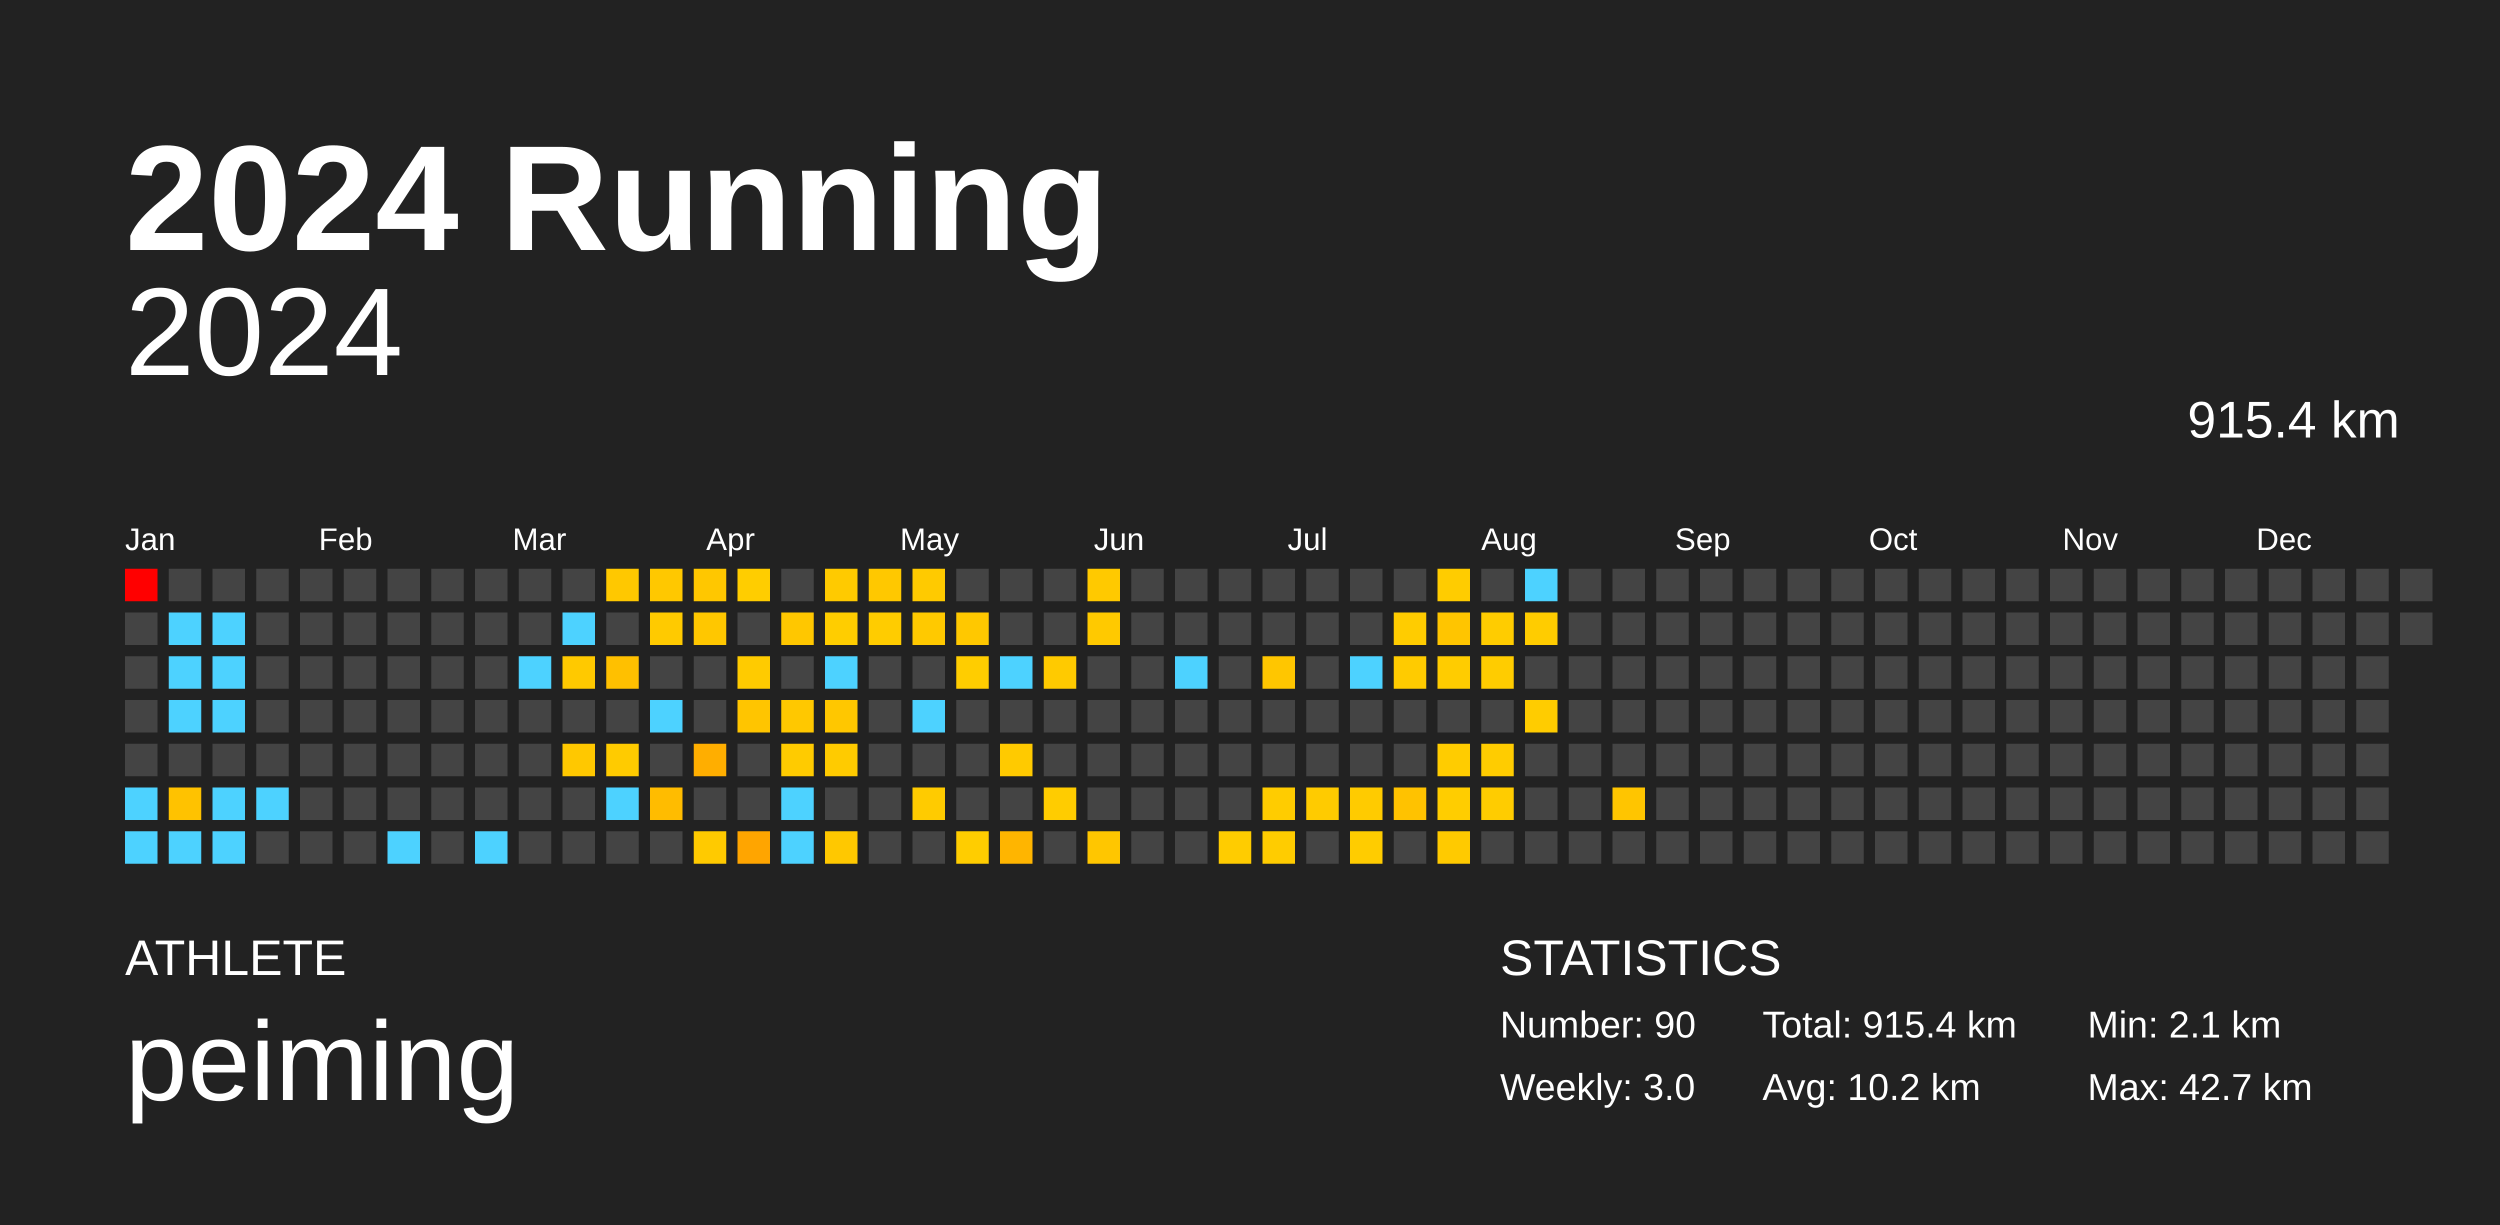
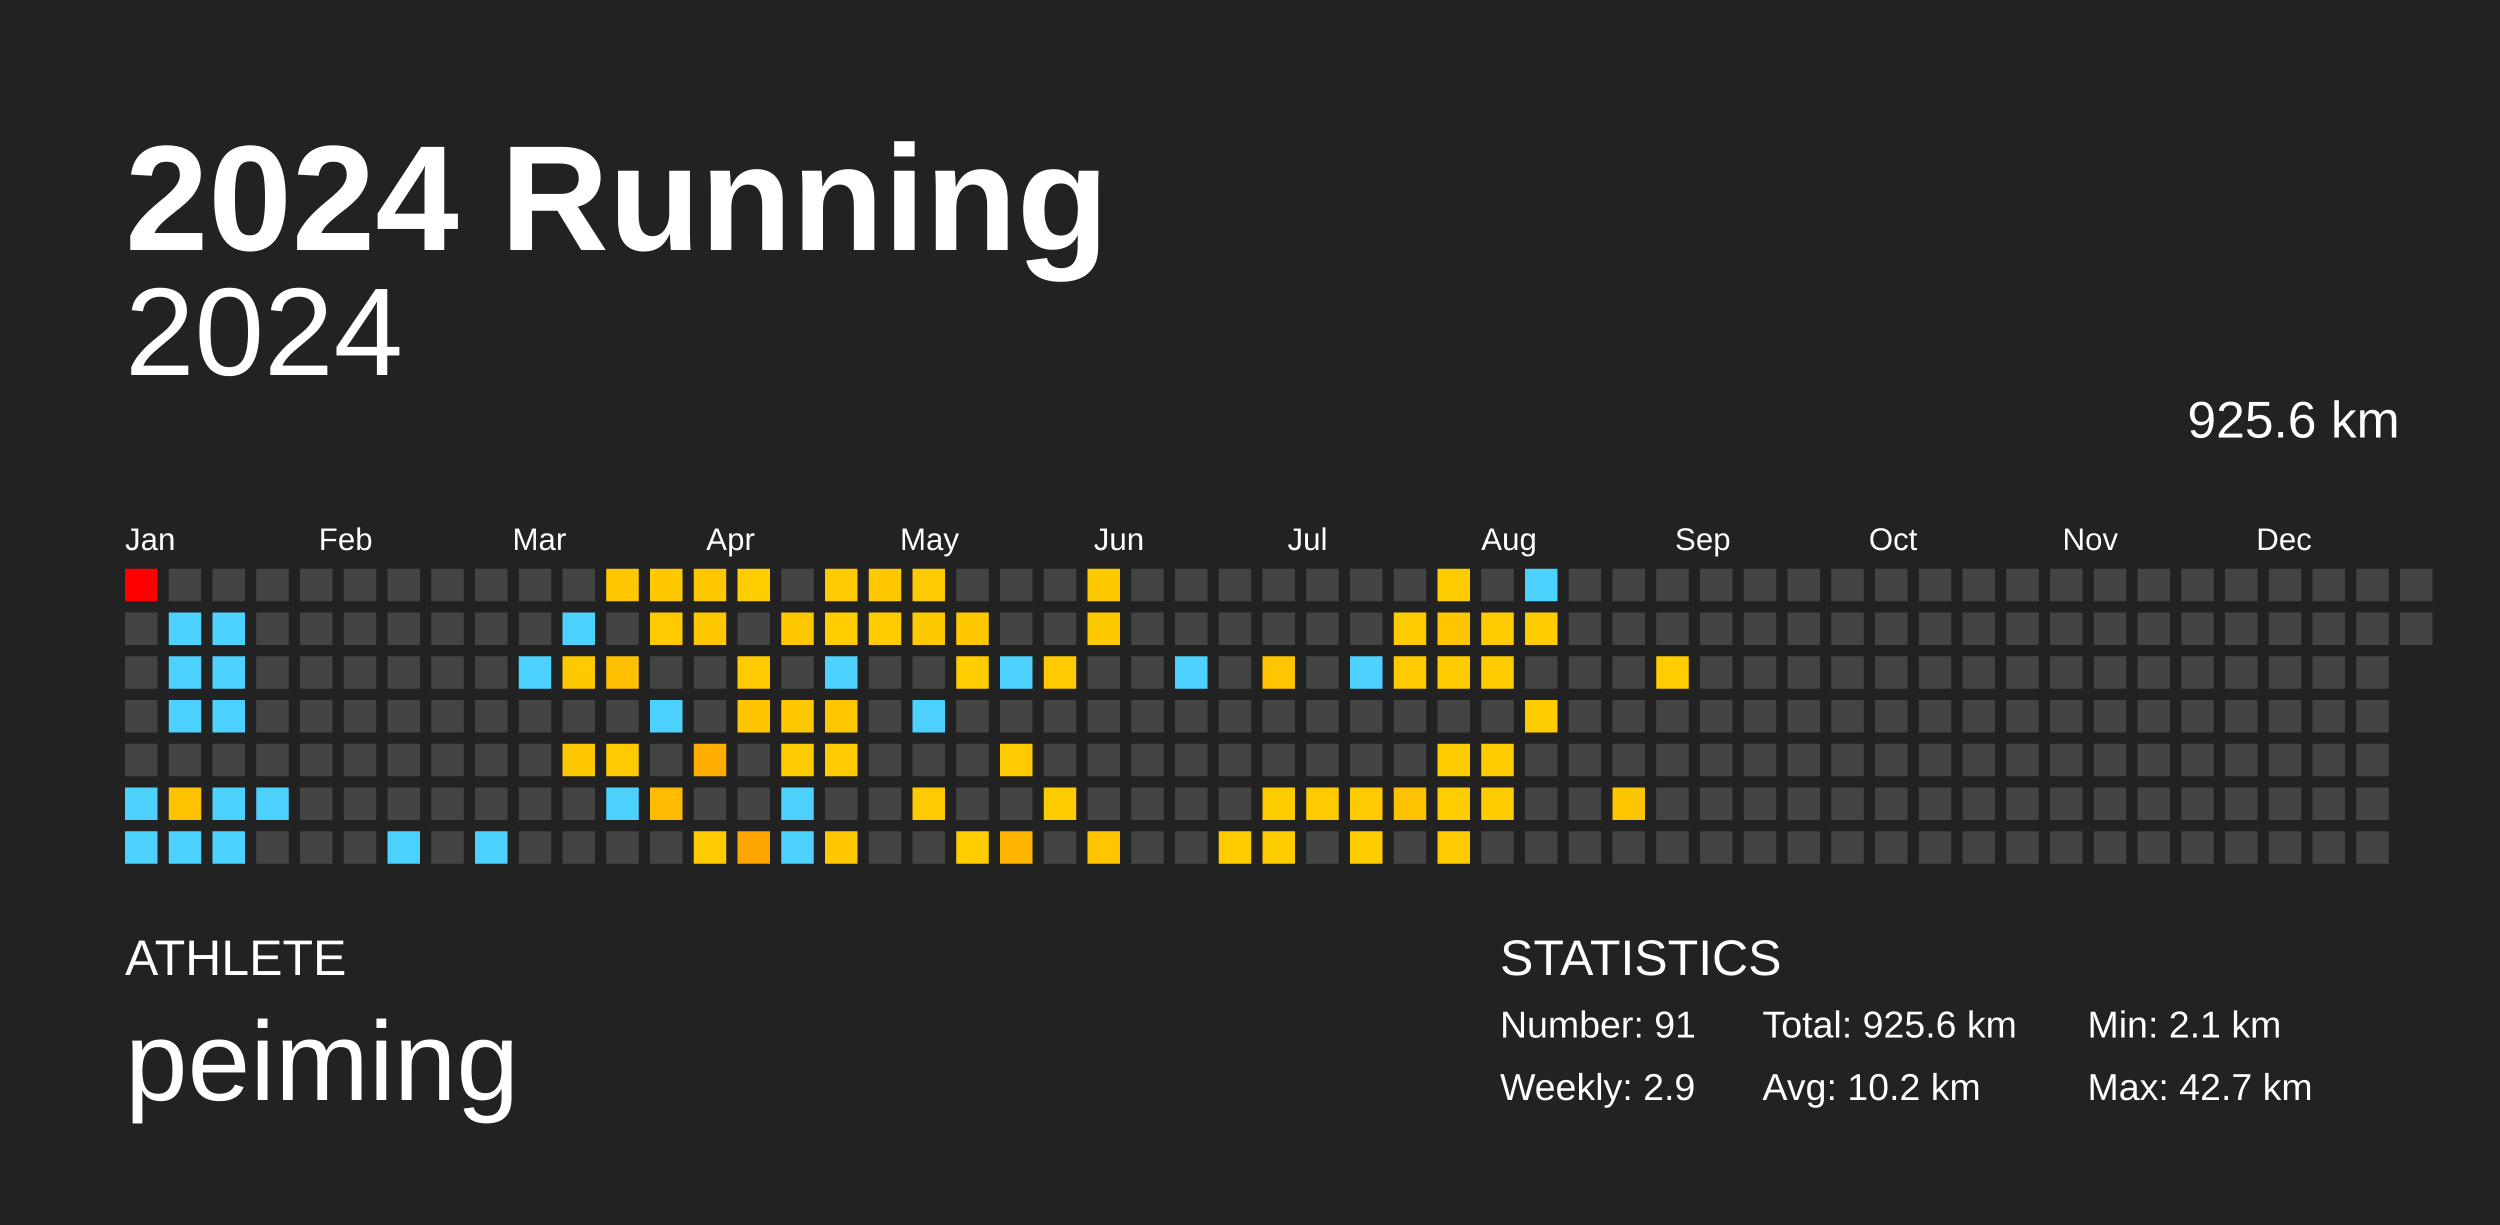
<svg xmlns="http://www.w3.org/2000/svg" baseProfile="full" height="98mm" version="1.1" viewBox="0,0,200,98" width="200mm">
  <defs />
  <rect fill="#222222" height="98" width="200" x="0" y="0" />
  <text fill="#FFFFFF" style="font-size:12px; font-family:Arial; font-weight:bold;" x="10" y="20">2024 Running</text>
  <text fill="#FFFFFF" style="font-size:4px; font-family:Arial" x="10" y="78">ATHLETE</text>
  <text fill="#FFFFFF" style="font-size:9px; font-family:Arial" x="10" y="88">peiming</text>
  <text fill="#FFFFFF" style="font-size:4px; font-family:Arial" x="120" y="78">STATISTICS</text>
-   <text fill="#FFFFFF" style="font-size:3px; font-family:Arial" x="120" y="83">Number: 90</text>
-   <text fill="#FFFFFF" style="font-size:3px; font-family:Arial" x="120" y="88">Weekly: 3.0</text>
-   <text fill="#FFFFFF" style="font-size:3px; font-family:Arial" x="141" y="83">Total: 915.4 km</text>
+   <text fill="#FFFFFF" style="font-size:3px; font-family:Arial" x="120" y="83">Number: 91</text>
+   <text fill="#FFFFFF" style="font-size:3px; font-family:Arial" x="120" y="88">Weekly: 2.9</text>
+   <text fill="#FFFFFF" style="font-size:3px; font-family:Arial" x="141" y="83">Total: 925.6 km</text>
  <text fill="#FFFFFF" style="font-size:3px; font-family:Arial" x="141" y="88">Avg: 10.2 km</text>
  <text fill="#FFFFFF" style="font-size:3px; font-family:Arial" x="167" y="83">Min: 2.1 km</text>
  <text fill="#FFFFFF" style="font-size:3px; font-family:Arial" x="167" y="88">Max: 42.7 km</text>
  <text alignment-baseline="hanging" fill="#FFFFFF" style="font-size:10.0px; font-family:Arial;" x="10" y="30">2024</text>
-   <text alignment-baseline="hanging" fill="#FFFFFF" style="font-size:4.125px; font-family:Arial;" x="175" y="35">915.4 km</text>
+   <text alignment-baseline="hanging" fill="#FFFFFF" style="font-size:4.125px; font-family:Arial;" x="175" y="35">925.6 km</text>
  <text fill="#FFFFFF" style="font-size:2.5px; font-family:Arial" x="10.0" y="44">Jan</text>
  <text fill="#FFFFFF" style="font-size:2.5px; font-family:Arial" x="25.5" y="44">Feb</text>
  <text fill="#FFFFFF" style="font-size:2.5px; font-family:Arial" x="41.0" y="44">Mar</text>
  <text fill="#FFFFFF" style="font-size:2.5px; font-family:Arial" x="56.5" y="44">Apr</text>
  <text fill="#FFFFFF" style="font-size:2.5px; font-family:Arial" x="72.0" y="44">May</text>
  <text fill="#FFFFFF" style="font-size:2.5px; font-family:Arial" x="87.5" y="44">Jun</text>
  <text fill="#FFFFFF" style="font-size:2.5px; font-family:Arial" x="103.0" y="44">Jul</text>
  <text fill="#FFFFFF" style="font-size:2.5px; font-family:Arial" x="118.5" y="44">Aug</text>
  <text fill="#FFFFFF" style="font-size:2.5px; font-family:Arial" x="134.0" y="44">Sep</text>
  <text fill="#FFFFFF" style="font-size:2.5px; font-family:Arial" x="149.5" y="44">Oct</text>
  <text fill="#FFFFFF" style="font-size:2.5px; font-family:Arial" x="165.0" y="44">Nov</text>
  <text fill="#FFFFFF" style="font-size:2.5px; font-family:Arial" x="180.5" y="44">Dec</text>
  <rect fill="red" height="2.6" width="2.6" x="10.0" y="45.5" />
  <rect fill="#444444" height="2.6" width="2.6" x="10.0" y="49.0" />
  <rect fill="#444444" height="2.6" width="2.6" x="10.0" y="52.5" />
  <rect fill="#444444" height="2.6" width="2.6" x="10.0" y="56.0" />
  <rect fill="#444444" height="2.6" width="2.6" x="10.0" y="59.5" />
  <rect fill="#4dd2ff" height="2.6" width="2.6" x="10.0" y="63.0" />
  <rect fill="#4dd2ff" height="2.6" width="2.6" x="10.0" y="66.5" />
  <rect fill="#444444" height="2.6" width="2.6" x="13.5" y="45.5" />
  <rect fill="#4dd2ff" height="2.6" width="2.6" x="13.5" y="49.0" />
  <rect fill="#4dd2ff" height="2.6" width="2.6" x="13.5" y="52.5" />
  <rect fill="#4dd2ff" height="2.6" width="2.6" x="13.5" y="56.0" />
  <rect fill="#444444" height="2.6" width="2.6" x="13.5" y="59.5" />
  <rect fill="#ffc200" height="2.6" width="2.6" x="13.5" y="63.0" />
  <rect fill="#4dd2ff" height="2.6" width="2.6" x="13.5" y="66.5" />
  <rect fill="#444444" height="2.6" width="2.6" x="17.0" y="45.5" />
  <rect fill="#4dd2ff" height="2.6" width="2.6" x="17.0" y="49.0" />
  <rect fill="#4dd2ff" height="2.6" width="2.6" x="17.0" y="52.5" />
  <rect fill="#4dd2ff" height="2.6" width="2.6" x="17.0" y="56.0" />
  <rect fill="#444444" height="2.6" width="2.6" x="17.0" y="59.5" />
  <rect fill="#4dd2ff" height="2.6" width="2.6" x="17.0" y="63.0" />
  <rect fill="#4dd2ff" height="2.6" width="2.6" x="17.0" y="66.5" />
  <rect fill="#444444" height="2.6" width="2.6" x="20.5" y="45.5" />
  <rect fill="#444444" height="2.6" width="2.6" x="20.5" y="49.0" />
  <rect fill="#444444" height="2.6" width="2.6" x="20.5" y="52.5" />
  <rect fill="#444444" height="2.6" width="2.6" x="20.5" y="56.0" />
  <rect fill="#444444" height="2.6" width="2.6" x="20.5" y="59.5" />
  <rect fill="#4dd2ff" height="2.6" width="2.6" x="20.5" y="63.0" />
  <rect fill="#444444" height="2.6" width="2.6" x="20.5" y="66.5" />
  <rect fill="#444444" height="2.6" width="2.6" x="24.0" y="45.5" />
  <rect fill="#444444" height="2.6" width="2.6" x="24.0" y="49.0" />
  <rect fill="#444444" height="2.6" width="2.6" x="24.0" y="52.5" />
  <rect fill="#444444" height="2.6" width="2.6" x="24.0" y="56.0" />
  <rect fill="#444444" height="2.6" width="2.6" x="24.0" y="59.5" />
  <rect fill="#444444" height="2.6" width="2.6" x="24.0" y="63.0" />
  <rect fill="#444444" height="2.6" width="2.6" x="24.0" y="66.5" />
  <rect fill="#444444" height="2.6" width="2.6" x="27.5" y="45.5" />
  <rect fill="#444444" height="2.6" width="2.6" x="27.5" y="49.0" />
  <rect fill="#444444" height="2.6" width="2.6" x="27.5" y="52.5" />
  <rect fill="#444444" height="2.6" width="2.6" x="27.5" y="56.0" />
  <rect fill="#444444" height="2.6" width="2.6" x="27.5" y="59.5" />
  <rect fill="#444444" height="2.6" width="2.6" x="27.5" y="63.0" />
  <rect fill="#444444" height="2.6" width="2.6" x="27.5" y="66.5" />
  <rect fill="#444444" height="2.6" width="2.6" x="31.0" y="45.5" />
  <rect fill="#444444" height="2.6" width="2.6" x="31.0" y="49.0" />
  <rect fill="#444444" height="2.6" width="2.6" x="31.0" y="52.5" />
  <rect fill="#444444" height="2.6" width="2.6" x="31.0" y="56.0" />
  <rect fill="#444444" height="2.6" width="2.6" x="31.0" y="59.5" />
  <rect fill="#444444" height="2.6" width="2.6" x="31.0" y="63.0" />
  <rect fill="#4dd2ff" height="2.6" width="2.6" x="31.0" y="66.5" />
  <rect fill="#444444" height="2.6" width="2.6" x="34.5" y="45.5" />
  <rect fill="#444444" height="2.6" width="2.6" x="34.5" y="49.0" />
  <rect fill="#444444" height="2.6" width="2.6" x="34.5" y="52.5" />
  <rect fill="#444444" height="2.6" width="2.6" x="34.5" y="56.0" />
  <rect fill="#444444" height="2.6" width="2.6" x="34.5" y="59.5" />
  <rect fill="#444444" height="2.6" width="2.6" x="34.5" y="63.0" />
  <rect fill="#444444" height="2.6" width="2.6" x="34.5" y="66.5" />
  <rect fill="#444444" height="2.6" width="2.6" x="38.0" y="45.5" />
  <rect fill="#444444" height="2.6" width="2.6" x="38.0" y="49.0" />
  <rect fill="#444444" height="2.6" width="2.6" x="38.0" y="52.5" />
  <rect fill="#444444" height="2.6" width="2.6" x="38.0" y="56.0" />
  <rect fill="#444444" height="2.6" width="2.6" x="38.0" y="59.5" />
  <rect fill="#444444" height="2.6" width="2.6" x="38.0" y="63.0" />
  <rect fill="#4dd2ff" height="2.6" width="2.6" x="38.0" y="66.5" />
  <rect fill="#444444" height="2.6" width="2.6" x="41.5" y="45.5" />
  <rect fill="#444444" height="2.6" width="2.6" x="41.5" y="49.0" />
  <rect fill="#4dd2ff" height="2.6" width="2.6" x="41.5" y="52.5" />
  <rect fill="#444444" height="2.6" width="2.6" x="41.5" y="56.0" />
  <rect fill="#444444" height="2.6" width="2.6" x="41.5" y="59.5" />
  <rect fill="#444444" height="2.6" width="2.6" x="41.5" y="63.0" />
  <rect fill="#444444" height="2.6" width="2.6" x="41.5" y="66.5" />
  <rect fill="#444444" height="2.6" width="2.6" x="45.0" y="45.5" />
  <rect fill="#4dd2ff" height="2.6" width="2.6" x="45.0" y="49.0" />
  <rect fill="#ffc900" height="2.6" width="2.6" x="45.0" y="52.5" />
  <rect fill="#444444" height="2.6" width="2.6" x="45.0" y="56.0" />
  <rect fill="#ffc800" height="2.6" width="2.6" x="45.0" y="59.5" />
  <rect fill="#444444" height="2.6" width="2.6" x="45.0" y="63.0" />
  <rect fill="#444444" height="2.6" width="2.6" x="45.0" y="66.5" />
  <rect fill="#ffc800" height="2.6" width="2.6" x="48.5" y="45.5" />
  <rect fill="#444444" height="2.6" width="2.6" x="48.5" y="49.0" />
  <rect fill="#ffc000" height="2.6" width="2.6" x="48.5" y="52.5" />
  <rect fill="#444444" height="2.6" width="2.6" x="48.5" y="56.0" />
  <rect fill="#ffcb00" height="2.6" width="2.6" x="48.5" y="59.5" />
  <rect fill="#4dd2ff" height="2.6" width="2.6" x="48.5" y="63.0" />
  <rect fill="#444444" height="2.6" width="2.6" x="48.5" y="66.5" />
  <rect fill="#ffc800" height="2.6" width="2.6" x="52.0" y="45.5" />
  <rect fill="#ffca00" height="2.6" width="2.6" x="52.0" y="49.0" />
  <rect fill="#444444" height="2.6" width="2.6" x="52.0" y="52.5" />
  <rect fill="#4dd2ff" height="2.6" width="2.6" x="52.0" y="56.0" />
  <rect fill="#444444" height="2.6" width="2.6" x="52.0" y="59.5" />
  <rect fill="#ffbc00" height="2.6" width="2.6" x="52.0" y="63.0" />
  <rect fill="#444444" height="2.6" width="2.6" x="52.0" y="66.5" />
  <rect fill="#ffc700" height="2.6" width="2.6" x="55.5" y="45.5" />
  <rect fill="#ffc700" height="2.6" width="2.6" x="55.5" y="49.0" />
  <rect fill="#444444" height="2.6" width="2.6" x="55.5" y="52.5" />
  <rect fill="#444444" height="2.6" width="2.6" x="55.5" y="56.0" />
  <rect fill="#ffae00" height="2.6" width="2.6" x="55.5" y="59.5" />
  <rect fill="#444444" height="2.6" width="2.6" x="55.5" y="63.0" />
  <rect fill="#ffca00" height="2.6" width="2.6" x="55.5" y="66.5" />
  <rect fill="#ffcd00" height="2.6" width="2.6" x="59.0" y="45.5" />
  <rect fill="#444444" height="2.6" width="2.6" x="59.0" y="49.0" />
  <rect fill="#ffcb00" height="2.6" width="2.6" x="59.0" y="52.5" />
  <rect fill="#ffc500" height="2.6" width="2.6" x="59.0" y="56.0" />
  <rect fill="#444444" height="2.6" width="2.6" x="59.0" y="59.5" />
  <rect fill="#444444" height="2.6" width="2.6" x="59.0" y="63.0" />
  <rect fill="#ffa500" height="2.6" width="2.6" x="59.0" y="66.5" />
  <rect fill="#444444" height="2.6" width="2.6" x="62.5" y="45.5" />
  <rect fill="#ffc700" height="2.6" width="2.6" x="62.5" y="49.0" />
  <rect fill="#444444" height="2.6" width="2.6" x="62.5" y="52.5" />
  <rect fill="#ffc800" height="2.6" width="2.6" x="62.5" y="56.0" />
  <rect fill="#ffcb00" height="2.6" width="2.6" x="62.5" y="59.5" />
  <rect fill="#4dd2ff" height="2.6" width="2.6" x="62.5" y="63.0" />
  <rect fill="#4dd2ff" height="2.6" width="2.6" x="62.5" y="66.5" />
  <rect fill="#ffca00" height="2.6" width="2.6" x="66.0" y="45.5" />
  <rect fill="#ffcd00" height="2.6" width="2.6" x="66.0" y="49.0" />
  <rect fill="#4dd2ff" height="2.6" width="2.6" x="66.0" y="52.5" />
  <rect fill="#ffc700" height="2.6" width="2.6" x="66.0" y="56.0" />
  <rect fill="#ffcb00" height="2.6" width="2.6" x="66.0" y="59.5" />
  <rect fill="#444444" height="2.6" width="2.6" x="66.0" y="63.0" />
  <rect fill="#ffc800" height="2.6" width="2.6" x="66.0" y="66.5" />
  <rect fill="#ffc800" height="2.6" width="2.6" x="69.5" y="45.5" />
  <rect fill="#ffcc00" height="2.6" width="2.6" x="69.5" y="49.0" />
  <rect fill="#444444" height="2.6" width="2.6" x="69.5" y="52.5" />
  <rect fill="#444444" height="2.6" width="2.6" x="69.5" y="56.0" />
  <rect fill="#444444" height="2.6" width="2.6" x="69.5" y="59.5" />
  <rect fill="#444444" height="2.6" width="2.6" x="69.5" y="63.0" />
  <rect fill="#444444" height="2.6" width="2.6" x="69.5" y="66.5" />
  <rect fill="#ffca00" height="2.6" width="2.6" x="73.0" y="45.5" />
  <rect fill="#ffc900" height="2.6" width="2.6" x="73.0" y="49.0" />
  <rect fill="#444444" height="2.6" width="2.6" x="73.0" y="52.5" />
  <rect fill="#4dd2ff" height="2.6" width="2.6" x="73.0" y="56.0" />
  <rect fill="#444444" height="2.6" width="2.6" x="73.0" y="59.5" />
  <rect fill="#ffcb00" height="2.6" width="2.6" x="73.0" y="63.0" />
  <rect fill="#444444" height="2.6" width="2.6" x="73.0" y="66.5" />
  <rect fill="#444444" height="2.6" width="2.6" x="76.5" y="45.5" />
  <rect fill="#ffc800" height="2.6" width="2.6" x="76.5" y="49.0" />
  <rect fill="#ffcd00" height="2.6" width="2.6" x="76.5" y="52.5" />
  <rect fill="#444444" height="2.6" width="2.6" x="76.5" y="56.0" />
  <rect fill="#444444" height="2.6" width="2.6" x="76.5" y="59.5" />
  <rect fill="#444444" height="2.6" width="2.6" x="76.5" y="63.0" />
  <rect fill="#ffcd00" height="2.6" width="2.6" x="76.5" y="66.5" />
  <rect fill="#444444" height="2.6" width="2.6" x="80.0" y="45.5" />
  <rect fill="#444444" height="2.6" width="2.6" x="80.0" y="49.0" />
  <rect fill="#4dd2ff" height="2.6" width="2.6" x="80.0" y="52.5" />
  <rect fill="#444444" height="2.6" width="2.6" x="80.0" y="56.0" />
  <rect fill="#ffca00" height="2.6" width="2.6" x="80.0" y="59.5" />
  <rect fill="#444444" height="2.6" width="2.6" x="80.0" y="63.0" />
  <rect fill="#ffb500" height="2.6" width="2.6" x="80.0" y="66.5" />
  <rect fill="#444444" height="2.6" width="2.6" x="83.5" y="45.5" />
  <rect fill="#444444" height="2.6" width="2.6" x="83.5" y="49.0" />
  <rect fill="#ffca00" height="2.6" width="2.6" x="83.5" y="52.5" />
  <rect fill="#444444" height="2.6" width="2.6" x="83.5" y="56.0" />
  <rect fill="#444444" height="2.6" width="2.6" x="83.5" y="59.5" />
  <rect fill="#ffcc00" height="2.6" width="2.6" x="83.5" y="63.0" />
  <rect fill="#444444" height="2.6" width="2.6" x="83.5" y="66.5" />
  <rect fill="#ffc900" height="2.6" width="2.6" x="87.0" y="45.5" />
  <rect fill="#ffc900" height="2.6" width="2.6" x="87.0" y="49.0" />
  <rect fill="#444444" height="2.6" width="2.6" x="87.0" y="52.5" />
  <rect fill="#444444" height="2.6" width="2.6" x="87.0" y="56.0" />
  <rect fill="#444444" height="2.6" width="2.6" x="87.0" y="59.5" />
  <rect fill="#444444" height="2.6" width="2.6" x="87.0" y="63.0" />
  <rect fill="#ffc600" height="2.6" width="2.6" x="87.0" y="66.5" />
  <rect fill="#444444" height="2.6" width="2.6" x="90.5" y="45.5" />
  <rect fill="#444444" height="2.6" width="2.6" x="90.5" y="49.0" />
  <rect fill="#444444" height="2.6" width="2.6" x="90.5" y="52.5" />
  <rect fill="#444444" height="2.6" width="2.6" x="90.5" y="56.0" />
  <rect fill="#444444" height="2.6" width="2.6" x="90.5" y="59.5" />
  <rect fill="#444444" height="2.6" width="2.6" x="90.5" y="63.0" />
  <rect fill="#444444" height="2.6" width="2.6" x="90.5" y="66.5" />
  <rect fill="#444444" height="2.6" width="2.6" x="94.0" y="45.5" />
  <rect fill="#444444" height="2.6" width="2.6" x="94.0" y="49.0" />
  <rect fill="#4dd2ff" height="2.6" width="2.6" x="94.0" y="52.5" />
  <rect fill="#444444" height="2.6" width="2.6" x="94.0" y="56.0" />
  <rect fill="#444444" height="2.6" width="2.6" x="94.0" y="59.5" />
  <rect fill="#444444" height="2.6" width="2.6" x="94.0" y="63.0" />
  <rect fill="#444444" height="2.6" width="2.6" x="94.0" y="66.5" />
  <rect fill="#444444" height="2.6" width="2.6" x="97.5" y="45.5" />
  <rect fill="#444444" height="2.6" width="2.6" x="97.5" y="49.0" />
  <rect fill="#444444" height="2.6" width="2.6" x="97.5" y="52.5" />
  <rect fill="#444444" height="2.6" width="2.6" x="97.5" y="56.0" />
  <rect fill="#444444" height="2.6" width="2.6" x="97.5" y="59.5" />
  <rect fill="#444444" height="2.6" width="2.6" x="97.5" y="63.0" />
  <rect fill="#ffcc00" height="2.6" width="2.6" x="97.5" y="66.5" />
  <rect fill="#444444" height="2.6" width="2.6" x="101.0" y="45.5" />
  <rect fill="#444444" height="2.6" width="2.6" x="101.0" y="49.0" />
  <rect fill="#ffc600" height="2.6" width="2.6" x="101.0" y="52.5" />
  <rect fill="#444444" height="2.6" width="2.6" x="101.0" y="56.0" />
  <rect fill="#444444" height="2.6" width="2.6" x="101.0" y="59.5" />
  <rect fill="#ffcc00" height="2.6" width="2.6" x="101.0" y="63.0" />
  <rect fill="#ffcc00" height="2.6" width="2.6" x="101.0" y="66.5" />
  <rect fill="#444444" height="2.6" width="2.6" x="104.5" y="45.5" />
  <rect fill="#444444" height="2.6" width="2.6" x="104.5" y="49.0" />
  <rect fill="#444444" height="2.6" width="2.6" x="104.5" y="52.5" />
  <rect fill="#444444" height="2.6" width="2.6" x="104.5" y="56.0" />
  <rect fill="#444444" height="2.6" width="2.6" x="104.5" y="59.5" />
  <rect fill="#ffcb00" height="2.6" width="2.6" x="104.5" y="63.0" />
  <rect fill="#444444" height="2.6" width="2.6" x="104.5" y="66.5" />
  <rect fill="#444444" height="2.6" width="2.6" x="108.0" y="45.5" />
  <rect fill="#444444" height="2.6" width="2.6" x="108.0" y="49.0" />
  <rect fill="#4dd2ff" height="2.6" width="2.6" x="108.0" y="52.5" />
  <rect fill="#444444" height="2.6" width="2.6" x="108.0" y="56.0" />
  <rect fill="#444444" height="2.6" width="2.6" x="108.0" y="59.5" />
  <rect fill="#ffcb00" height="2.6" width="2.6" x="108.0" y="63.0" />
  <rect fill="#ffcc00" height="2.6" width="2.6" x="108.0" y="66.5" />
  <rect fill="#444444" height="2.6" width="2.6" x="111.5" y="45.5" />
  <rect fill="#ffcc00" height="2.6" width="2.6" x="111.5" y="49.0" />
  <rect fill="#ffcb00" height="2.6" width="2.6" x="111.5" y="52.5" />
  <rect fill="#444444" height="2.6" width="2.6" x="111.5" y="56.0" />
  <rect fill="#444444" height="2.6" width="2.6" x="111.5" y="59.5" />
  <rect fill="#ffc200" height="2.6" width="2.6" x="111.5" y="63.0" />
  <rect fill="#444444" height="2.6" width="2.6" x="111.5" y="66.5" />
  <rect fill="#ffcc00" height="2.6" width="2.6" x="115.0" y="45.5" />
  <rect fill="#ffc500" height="2.6" width="2.6" x="115.0" y="49.0" />
  <rect fill="#ffcc00" height="2.6" width="2.6" x="115.0" y="52.5" />
  <rect fill="#444444" height="2.6" width="2.6" x="115.0" y="56.0" />
  <rect fill="#ffcc00" height="2.6" width="2.6" x="115.0" y="59.5" />
  <rect fill="#ffcd00" height="2.6" width="2.6" x="115.0" y="63.0" />
  <rect fill="#ffca00" height="2.6" width="2.6" x="115.0" y="66.5" />
  <rect fill="#444444" height="2.6" width="2.6" x="118.5" y="45.5" />
  <rect fill="#ffcc00" height="2.6" width="2.6" x="118.5" y="49.0" />
  <rect fill="#ffcc00" height="2.6" width="2.6" x="118.5" y="52.5" />
  <rect fill="#444444" height="2.6" width="2.6" x="118.5" y="56.0" />
  <rect fill="#ffcc00" height="2.6" width="2.6" x="118.5" y="59.5" />
  <rect fill="#ffcc00" height="2.6" width="2.6" x="118.5" y="63.0" />
  <rect fill="#444444" height="2.6" width="2.6" x="118.5" y="66.5" />
  <rect fill="#4dd2ff" height="2.6" width="2.6" x="122.0" y="45.5" />
  <rect fill="#ffcc00" height="2.6" width="2.6" x="122.0" y="49.0" />
  <rect fill="#444444" height="2.6" width="2.6" x="122.0" y="52.5" />
  <rect fill="#ffcc00" height="2.6" width="2.6" x="122.0" y="56.0" />
  <rect fill="#444444" height="2.6" width="2.6" x="122.0" y="59.5" />
  <rect fill="#444444" height="2.6" width="2.6" x="122.0" y="63.0" />
  <rect fill="#444444" height="2.6" width="2.6" x="122.0" y="66.5" />
  <rect fill="#444444" height="2.6" width="2.6" x="125.5" y="45.5" />
  <rect fill="#444444" height="2.6" width="2.6" x="125.5" y="49.0" />
  <rect fill="#444444" height="2.6" width="2.6" x="125.5" y="52.5" />
  <rect fill="#444444" height="2.6" width="2.6" x="125.5" y="56.0" />
  <rect fill="#444444" height="2.6" width="2.6" x="125.5" y="59.5" />
  <rect fill="#444444" height="2.6" width="2.6" x="125.5" y="63.0" />
  <rect fill="#444444" height="2.6" width="2.6" x="125.5" y="66.5" />
  <rect fill="#444444" height="2.6" width="2.6" x="129.0" y="45.5" />
  <rect fill="#444444" height="2.6" width="2.6" x="129.0" y="49.0" />
  <rect fill="#444444" height="2.6" width="2.6" x="129.0" y="52.5" />
  <rect fill="#444444" height="2.6" width="2.6" x="129.0" y="56.0" />
  <rect fill="#444444" height="2.6" width="2.6" x="129.0" y="59.5" />
  <rect fill="#ffc500" height="2.6" width="2.6" x="129.0" y="63.0" />
  <rect fill="#444444" height="2.6" width="2.6" x="129.0" y="66.5" />
  <rect fill="#444444" height="2.6" width="2.6" x="132.5" y="45.5" />
  <rect fill="#444444" height="2.6" width="2.6" x="132.5" y="49.0" />
-   <rect fill="#444444" height="2.6" width="2.6" x="132.5" y="52.5" />
+   <rect fill="#ffcd00" height="2.6" width="2.6" x="132.5" y="52.5" />
  <rect fill="#444444" height="2.6" width="2.6" x="132.5" y="56.0" />
  <rect fill="#444444" height="2.6" width="2.6" x="132.5" y="59.5" />
  <rect fill="#444444" height="2.6" width="2.6" x="132.5" y="63.0" />
  <rect fill="#444444" height="2.6" width="2.6" x="132.5" y="66.5" />
  <rect fill="#444444" height="2.6" width="2.6" x="136.0" y="45.5" />
  <rect fill="#444444" height="2.6" width="2.6" x="136.0" y="49.0" />
  <rect fill="#444444" height="2.6" width="2.6" x="136.0" y="52.5" />
  <rect fill="#444444" height="2.6" width="2.6" x="136.0" y="56.0" />
  <rect fill="#444444" height="2.6" width="2.6" x="136.0" y="59.5" />
  <rect fill="#444444" height="2.6" width="2.6" x="136.0" y="63.0" />
  <rect fill="#444444" height="2.6" width="2.6" x="136.0" y="66.5" />
  <rect fill="#444444" height="2.6" width="2.6" x="139.5" y="45.5" />
  <rect fill="#444444" height="2.6" width="2.6" x="139.5" y="49.0" />
  <rect fill="#444444" height="2.6" width="2.6" x="139.5" y="52.5" />
  <rect fill="#444444" height="2.6" width="2.6" x="139.5" y="56.0" />
  <rect fill="#444444" height="2.6" width="2.6" x="139.5" y="59.5" />
  <rect fill="#444444" height="2.6" width="2.6" x="139.5" y="63.0" />
  <rect fill="#444444" height="2.6" width="2.6" x="139.5" y="66.5" />
  <rect fill="#444444" height="2.6" width="2.6" x="143.0" y="45.5" />
  <rect fill="#444444" height="2.6" width="2.6" x="143.0" y="49.0" />
  <rect fill="#444444" height="2.6" width="2.6" x="143.0" y="52.5" />
  <rect fill="#444444" height="2.6" width="2.6" x="143.0" y="56.0" />
  <rect fill="#444444" height="2.6" width="2.6" x="143.0" y="59.5" />
  <rect fill="#444444" height="2.6" width="2.6" x="143.0" y="63.0" />
  <rect fill="#444444" height="2.6" width="2.6" x="143.0" y="66.5" />
  <rect fill="#444444" height="2.6" width="2.6" x="146.5" y="45.5" />
  <rect fill="#444444" height="2.6" width="2.6" x="146.5" y="49.0" />
  <rect fill="#444444" height="2.6" width="2.6" x="146.5" y="52.5" />
  <rect fill="#444444" height="2.6" width="2.6" x="146.5" y="56.0" />
  <rect fill="#444444" height="2.6" width="2.6" x="146.5" y="59.5" />
  <rect fill="#444444" height="2.6" width="2.6" x="146.5" y="63.0" />
  <rect fill="#444444" height="2.6" width="2.6" x="146.5" y="66.5" />
  <rect fill="#444444" height="2.6" width="2.6" x="150.0" y="45.5" />
  <rect fill="#444444" height="2.6" width="2.6" x="150.0" y="49.0" />
  <rect fill="#444444" height="2.6" width="2.6" x="150.0" y="52.5" />
  <rect fill="#444444" height="2.6" width="2.6" x="150.0" y="56.0" />
  <rect fill="#444444" height="2.6" width="2.6" x="150.0" y="59.5" />
  <rect fill="#444444" height="2.6" width="2.6" x="150.0" y="63.0" />
  <rect fill="#444444" height="2.6" width="2.6" x="150.0" y="66.5" />
  <rect fill="#444444" height="2.6" width="2.6" x="153.5" y="45.5" />
  <rect fill="#444444" height="2.6" width="2.6" x="153.5" y="49.0" />
  <rect fill="#444444" height="2.6" width="2.6" x="153.5" y="52.5" />
  <rect fill="#444444" height="2.6" width="2.6" x="153.5" y="56.0" />
  <rect fill="#444444" height="2.6" width="2.6" x="153.5" y="59.5" />
  <rect fill="#444444" height="2.6" width="2.6" x="153.5" y="63.0" />
  <rect fill="#444444" height="2.6" width="2.6" x="153.5" y="66.5" />
  <rect fill="#444444" height="2.6" width="2.6" x="157.0" y="45.5" />
  <rect fill="#444444" height="2.6" width="2.6" x="157.0" y="49.0" />
  <rect fill="#444444" height="2.6" width="2.6" x="157.0" y="52.5" />
  <rect fill="#444444" height="2.6" width="2.6" x="157.0" y="56.0" />
  <rect fill="#444444" height="2.6" width="2.6" x="157.0" y="59.5" />
  <rect fill="#444444" height="2.6" width="2.6" x="157.0" y="63.0" />
  <rect fill="#444444" height="2.6" width="2.6" x="157.0" y="66.5" />
  <rect fill="#444444" height="2.6" width="2.6" x="160.5" y="45.5" />
  <rect fill="#444444" height="2.6" width="2.6" x="160.5" y="49.0" />
  <rect fill="#444444" height="2.6" width="2.6" x="160.5" y="52.5" />
  <rect fill="#444444" height="2.6" width="2.6" x="160.5" y="56.0" />
  <rect fill="#444444" height="2.6" width="2.6" x="160.5" y="59.5" />
  <rect fill="#444444" height="2.6" width="2.6" x="160.5" y="63.0" />
  <rect fill="#444444" height="2.6" width="2.6" x="160.5" y="66.5" />
  <rect fill="#444444" height="2.6" width="2.6" x="164.0" y="45.5" />
  <rect fill="#444444" height="2.6" width="2.6" x="164.0" y="49.0" />
  <rect fill="#444444" height="2.6" width="2.6" x="164.0" y="52.5" />
  <rect fill="#444444" height="2.6" width="2.6" x="164.0" y="56.0" />
  <rect fill="#444444" height="2.6" width="2.6" x="164.0" y="59.5" />
  <rect fill="#444444" height="2.6" width="2.6" x="164.0" y="63.0" />
  <rect fill="#444444" height="2.6" width="2.6" x="164.0" y="66.5" />
  <rect fill="#444444" height="2.6" width="2.6" x="167.5" y="45.5" />
  <rect fill="#444444" height="2.6" width="2.6" x="167.5" y="49.0" />
  <rect fill="#444444" height="2.6" width="2.6" x="167.5" y="52.5" />
  <rect fill="#444444" height="2.6" width="2.6" x="167.5" y="56.0" />
  <rect fill="#444444" height="2.6" width="2.6" x="167.5" y="59.5" />
  <rect fill="#444444" height="2.6" width="2.6" x="167.5" y="63.0" />
  <rect fill="#444444" height="2.6" width="2.6" x="167.5" y="66.5" />
  <rect fill="#444444" height="2.6" width="2.6" x="171.0" y="45.5" />
  <rect fill="#444444" height="2.6" width="2.6" x="171.0" y="49.0" />
  <rect fill="#444444" height="2.6" width="2.6" x="171.0" y="52.5" />
  <rect fill="#444444" height="2.6" width="2.6" x="171.0" y="56.0" />
  <rect fill="#444444" height="2.6" width="2.6" x="171.0" y="59.5" />
  <rect fill="#444444" height="2.6" width="2.6" x="171.0" y="63.0" />
  <rect fill="#444444" height="2.6" width="2.6" x="171.0" y="66.5" />
  <rect fill="#444444" height="2.6" width="2.6" x="174.5" y="45.5" />
  <rect fill="#444444" height="2.6" width="2.6" x="174.5" y="49.0" />
  <rect fill="#444444" height="2.6" width="2.6" x="174.5" y="52.5" />
  <rect fill="#444444" height="2.6" width="2.6" x="174.5" y="56.0" />
  <rect fill="#444444" height="2.6" width="2.6" x="174.5" y="59.5" />
  <rect fill="#444444" height="2.6" width="2.6" x="174.5" y="63.0" />
  <rect fill="#444444" height="2.6" width="2.6" x="174.5" y="66.5" />
  <rect fill="#444444" height="2.6" width="2.6" x="178.0" y="45.5" />
  <rect fill="#444444" height="2.6" width="2.6" x="178.0" y="49.0" />
  <rect fill="#444444" height="2.6" width="2.6" x="178.0" y="52.5" />
  <rect fill="#444444" height="2.6" width="2.6" x="178.0" y="56.0" />
  <rect fill="#444444" height="2.6" width="2.6" x="178.0" y="59.5" />
  <rect fill="#444444" height="2.6" width="2.6" x="178.0" y="63.0" />
  <rect fill="#444444" height="2.6" width="2.6" x="178.0" y="66.5" />
  <rect fill="#444444" height="2.6" width="2.6" x="181.5" y="45.5" />
  <rect fill="#444444" height="2.6" width="2.6" x="181.5" y="49.0" />
  <rect fill="#444444" height="2.6" width="2.6" x="181.5" y="52.5" />
  <rect fill="#444444" height="2.6" width="2.6" x="181.5" y="56.0" />
  <rect fill="#444444" height="2.6" width="2.6" x="181.5" y="59.5" />
  <rect fill="#444444" height="2.6" width="2.6" x="181.5" y="63.0" />
  <rect fill="#444444" height="2.6" width="2.6" x="181.5" y="66.5" />
  <rect fill="#444444" height="2.6" width="2.6" x="185.0" y="45.5" />
  <rect fill="#444444" height="2.6" width="2.6" x="185.0" y="49.0" />
  <rect fill="#444444" height="2.6" width="2.6" x="185.0" y="52.5" />
  <rect fill="#444444" height="2.6" width="2.6" x="185.0" y="56.0" />
  <rect fill="#444444" height="2.6" width="2.6" x="185.0" y="59.5" />
  <rect fill="#444444" height="2.6" width="2.6" x="185.0" y="63.0" />
  <rect fill="#444444" height="2.6" width="2.6" x="185.0" y="66.5" />
  <rect fill="#444444" height="2.6" width="2.6" x="188.5" y="45.5" />
  <rect fill="#444444" height="2.6" width="2.6" x="188.5" y="49.0" />
  <rect fill="#444444" height="2.6" width="2.6" x="188.5" y="52.5" />
  <rect fill="#444444" height="2.6" width="2.6" x="188.5" y="56.0" />
  <rect fill="#444444" height="2.6" width="2.6" x="188.5" y="59.5" />
  <rect fill="#444444" height="2.6" width="2.6" x="188.5" y="63.0" />
  <rect fill="#444444" height="2.6" width="2.6" x="188.5" y="66.5" />
  <rect fill="#444444" height="2.6" width="2.6" x="192.0" y="45.5" />
  <rect fill="#444444" height="2.6" width="2.6" x="192.0" y="49.0" />
</svg>
